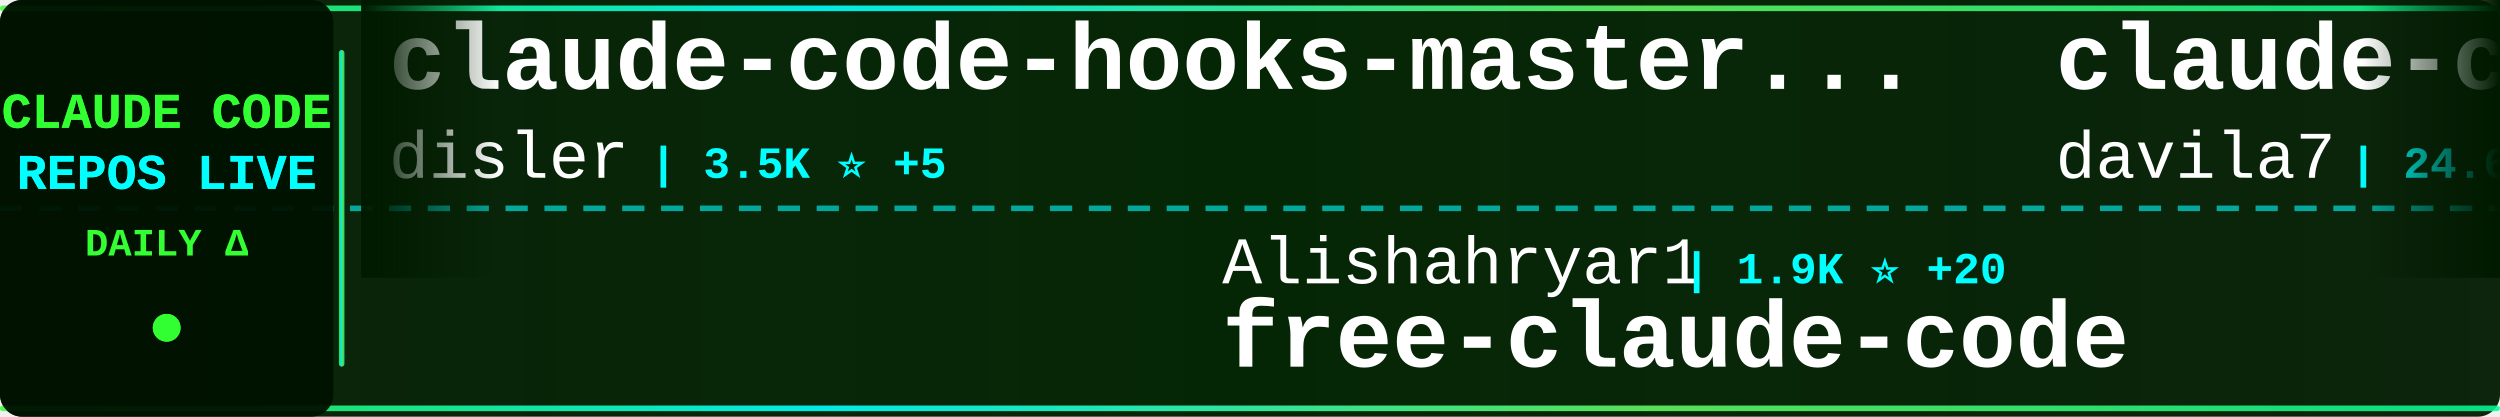
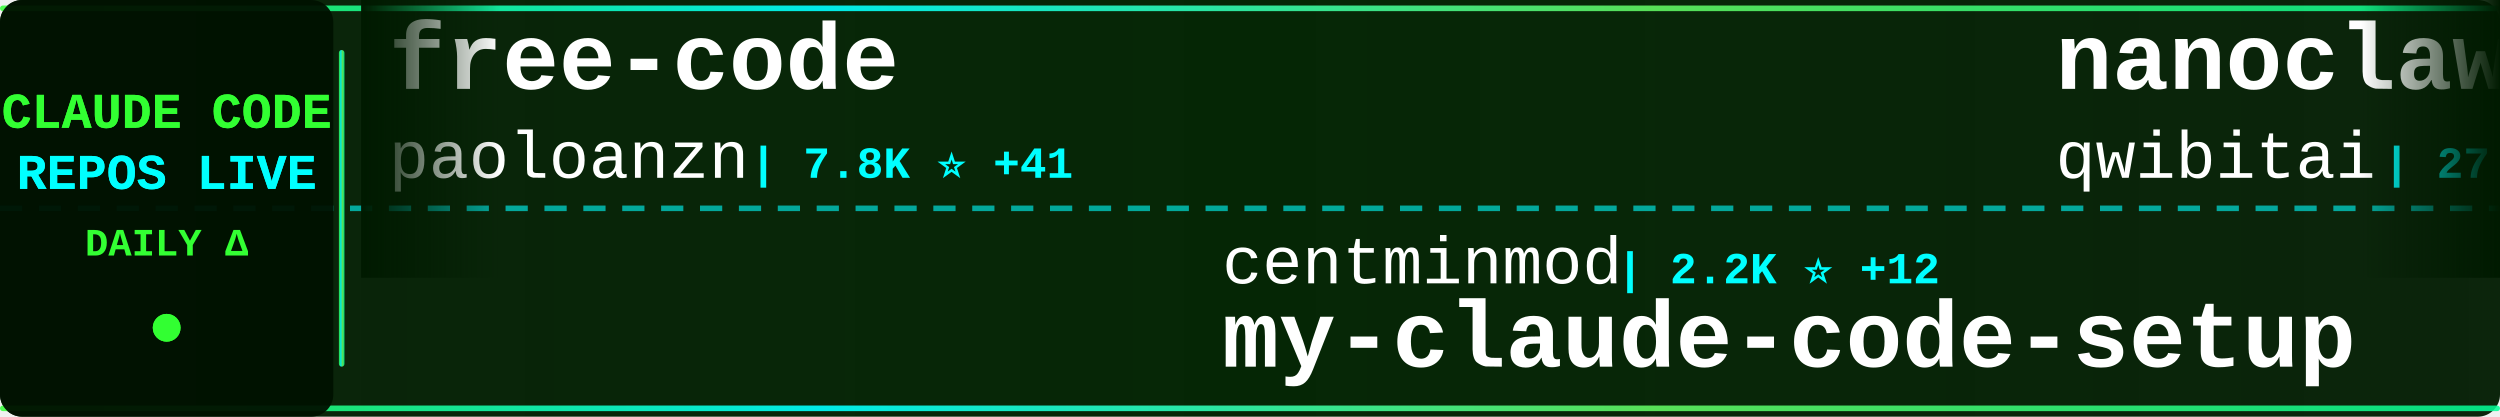
<svg xmlns="http://www.w3.org/2000/svg" width="900" height="150">
  <defs>
    <linearGradient id="tickerBg" x1="0%" y1="0%" x2="100%" y2="0%">
      <stop offset="0%" style="stop-color:#001a00;stop-opacity:0.95" />
      <stop offset="50%" style="stop-color:#002200;stop-opacity:0.98" />
      <stop offset="100%" style="stop-color:#001a00;stop-opacity:0.95" />
    </linearGradient>
    <linearGradient id="borderGrad" x1="0%" y1="0%" x2="100%" y2="0%">
      <stop offset="0%" style="stop-color:#33ff33;stop-opacity:0.85">
        <animate attributeName="stop-opacity" values="0.85;1;0.85" dur="2s" repeatCount="indefinite" />
      </stop>
      <stop offset="33%" style="stop-color:#00ffff;stop-opacity:0.9">
        <animate attributeName="stop-opacity" values="0.9;1;0.9" dur="2.2s" repeatCount="indefinite" />
      </stop>
      <stop offset="66%" style="stop-color:#66ff66;stop-opacity:0.85">
        <animate attributeName="stop-opacity" values="0.85;1;0.85" dur="1.8s" repeatCount="indefinite" />
      </stop>
      <stop offset="100%" style="stop-color:#00ff99;stop-opacity:0.85">
        <animate attributeName="stop-opacity" values="0.85;1;0.85" dur="2s" repeatCount="indefinite" />
      </stop>
    </linearGradient>
    <filter id="textGlow">
      <feGaussianBlur stdDeviation="0.1" result="coloredBlur" />
      <feMerge>
        <feMergeNode in="coloredBlur" />
        <feMergeNode in="SourceGraphic" />
      </feMerge>
    </filter>
    <filter id="metricGlow">
      <feGaussianBlur stdDeviation="0.2" result="coloredBlur" />
      <feMerge>
        <feMergeNode in="coloredBlur" />
        <feMergeNode in="SourceGraphic" />
      </feMerge>
    </filter>
    <linearGradient id="leftFade" x1="0%" y1="0%" x2="100%" y2="0%">
      <stop offset="0%" style="stop-color:#001a00;stop-opacity:1" />
      <stop offset="100%" style="stop-color:#001a00;stop-opacity:0" />
    </linearGradient>
    <linearGradient id="rightFade" x1="0%" y1="0%" x2="100%" y2="0%">
      <stop offset="0%" style="stop-color:#001a00;stop-opacity:0" />
      <stop offset="100%" style="stop-color:#001a00;stop-opacity:1" />
    </linearGradient>
  </defs>
  <rect width="900" height="150" fill="url(#tickerBg)" rx="8" />
  <rect x="0" y="2" width="900" height="2" fill="url(#borderGrad)" rx="1" />
  <rect x="0" y="146" width="900" height="2" fill="url(#borderGrad)" rx="1" />
  <line x1="0" y1="75" x2="900" y2="75" stroke="#00ffff" stroke-width="2" stroke-dasharray="8 6" opacity="0.6" />
  <rect x="0" y="0" width="120" height="150" fill="#001100" opacity="0.95" rx="8" />
  <text x="60" y="46" font-family="'Courier New', monospace" font-size="18" font-weight="bold" fill="#33ff33" text-anchor="middle" filter="url(#textGlow)">
    CLAUDE CODE
  </text>
  <text x="60" y="68" font-family="'Courier New', monospace" font-size="18" font-weight="bold" fill="#00ffff" text-anchor="middle" filter="url(#textGlow)">
    REPOS LIVE
  </text>
  <text x="60" y="92" font-family="'Courier New', monospace" font-size="14" font-weight="bold" fill="#33ff33" text-anchor="middle">
    DAILY Δ
  </text>
  <circle cx="60" cy="118" r="5" fill="#33ff33" filter="url(#metricGlow)">
    <animate attributeName="r" values="4;6;4" dur="1.5s" repeatCount="indefinite" />
    <animate attributeName="opacity" values="0.6;1;0.6" dur="1.5s" repeatCount="indefinite" />
  </circle>
  <rect x="122" y="18" width="2" height="114" fill="url(#borderGrad)" rx="1" />
  <clipPath id="tickerClip">
    <rect x="130" y="0" width="770" height="150" />
  </clipPath>
  <g clip-path="url(#tickerClip)">
    <g id="tickerItems">
      <animateTransform attributeName="transform" attributeType="XML" type="translate" from="0 0" to="-3000 0" dur="54s" repeatCount="indefinite" />
      <g transform="translate(0, 0)">
-         <text x="140" y="32" font-family="'Courier New', monospace" font-size="34" font-weight="bold" fill="#ffffff">claude-code-hooks-master...</text>
-         <text x="140" y="64" font-family="'Courier New', monospace" font-size="24" font-weight="normal" fill="#ffffff" opacity="1.0">disler</text>
-         <text x="234" y="64" font-family="'Courier New', monospace" font-size="16" font-weight="bold" fill="#00ffff"> | 3.5K ⭐ +5</text>
+         <text x="140" y="32" font-family="'Courier New', monospace" font-size="34" font-weight="bold" fill="#ffffff">free-code</text>
+         <text x="140" y="64" font-family="'Courier New', monospace" font-size="24" font-weight="normal" fill="#ffffff" opacity="1.0">paoloanzn</text>
+         <text x="270" y="64" font-family="'Courier New', monospace" font-size="16" font-weight="bold" fill="#00ffff"> | 7.8K ⭐ +41</text>
      </g>
      <g transform="translate(300, 0)">
-         <text x="140" y="102" font-family="'Courier New', monospace" font-size="24" font-weight="normal" fill="#ffffff" opacity="1.0">Alishahryar1</text>
-         <text x="306" y="102" font-family="'Courier New', monospace" font-size="16" font-weight="bold" fill="#00ffff"> | 1.9K ⭐ +20</text>
-         <text x="140" y="132" font-family="'Courier New', monospace" font-size="34" font-weight="bold" fill="#ffffff">free-claude-code</text>
+         <text x="140" y="102" font-family="'Courier New', monospace" font-size="24" font-weight="normal" fill="#ffffff" opacity="1.0">centminmod</text>
+         <text x="282" y="102" font-family="'Courier New', monospace" font-size="16" font-weight="bold" fill="#00ffff"> | 2.2K ⭐ +12</text>
+         <text x="140" y="132" font-family="'Courier New', monospace" font-size="34" font-weight="bold" fill="#ffffff">my-claude-code-setup</text>
      </g>
      <g transform="translate(600, 0)">
-         <text x="140" y="32" font-family="'Courier New', monospace" font-size="34" font-weight="bold" fill="#ffffff">claude-code-templates</text>
-         <text x="140" y="64" font-family="'Courier New', monospace" font-size="24" font-weight="normal" fill="#ffffff" opacity="1.0">davila7</text>
-         <text x="246" y="64" font-family="'Courier New', monospace" font-size="16" font-weight="bold" fill="#00ffff"> | 24.6K ⭐ +41</text>
+         <text x="140" y="32" font-family="'Courier New', monospace" font-size="34" font-weight="bold" fill="#ffffff">nanoclaw</text>
+         <text x="140" y="64" font-family="'Courier New', monospace" font-size="24" font-weight="normal" fill="#ffffff" opacity="1.0">qwibitai</text>
+         <text x="258" y="64" font-family="'Courier New', monospace" font-size="16" font-weight="bold" fill="#00ffff"> | 27.3K ⭐ +64</text>
      </g>
      <g transform="translate(900, 0)">
-         <text x="140" y="102" font-family="'Courier New', monospace" font-size="24" font-weight="normal" fill="#ffffff" opacity="1.0">zstmfhy</text>
-         <text x="246" y="102" font-family="'Courier New', monospace" font-size="16" font-weight="bold" fill="#00ffff"> | 192 ⭐</text>
-         <text x="140" y="132" font-family="'Courier New', monospace" font-size="34" font-weight="bold" fill="#ffffff">Claude-code</text>
+         <text x="140" y="102" font-family="'Courier New', monospace" font-size="24" font-weight="normal" fill="#ffffff" opacity="1.0">VoltAgent</text>
+         <text x="270" y="102" font-family="'Courier New', monospace" font-size="16" font-weight="bold" fill="#00ffff"> | 17.4K ⭐ +100</text>
+         <text x="140" y="132" font-family="'Courier New', monospace" font-size="34" font-weight="bold" fill="#ffffff">awesome-claude-code-suba...</text>
      </g>
      <g transform="translate(1200, 0)">
-         <text x="140" y="32" font-family="'Courier New', monospace" font-size="34" font-weight="bold" fill="#ffffff">Claude-Code-Source-Study</text>
-         <text x="140" y="64" font-family="'Courier New', monospace" font-size="24" font-weight="normal" fill="#ffffff" opacity="1.0">luyao618</text>
-         <text x="258" y="64" font-family="'Courier New', monospace" font-size="16" font-weight="bold" fill="#00ffff"> | 1.2K ⭐ +10</text>
+         <text x="140" y="32" font-family="'Courier New', monospace" font-size="34" font-weight="bold" fill="#ffffff">claude-code-proxy</text>
+         <text x="140" y="64" font-family="'Courier New', monospace" font-size="24" font-weight="normal" fill="#ffffff" opacity="1.0">1rgs</text>
+         <text x="210" y="64" font-family="'Courier New', monospace" font-size="16" font-weight="bold" fill="#00ffff"> | 3.4K ⭐ +4</text>
      </g>
      <g transform="translate(1500, 0)">
-         <text x="140" y="102" font-family="'Courier New', monospace" font-size="24" font-weight="normal" fill="#ffffff" opacity="1.0">anthropics</text>
-         <text x="282" y="102" font-family="'Courier New', monospace" font-size="16" font-weight="bold" fill="#00ffff"> | 7.1K ⭐ +31</text>
-         <text x="140" y="132" font-family="'Courier New', monospace" font-size="34" font-weight="bold" fill="#ffffff">claude-code-action</text>
+         <text x="140" y="102" font-family="'Courier New', monospace" font-size="24" font-weight="normal" fill="#ffffff" opacity="1.0">zebbern</text>
+         <text x="246" y="102" font-family="'Courier New', monospace" font-size="16" font-weight="bold" fill="#00ffff"> | 3.9K ⭐ +6</text>
+         <text x="140" y="132" font-family="'Courier New', monospace" font-size="34" font-weight="bold" fill="#ffffff">claude-code-guide</text>
      </g>
      <g transform="translate(1800, 0)">
-         <text x="140" y="32" font-family="'Courier New', monospace" font-size="34" font-weight="bold" fill="#ffffff">awesome-claude-code-suba...</text>
-         <text x="140" y="64" font-family="'Courier New', monospace" font-size="24" font-weight="normal" fill="#ffffff" opacity="1.0">VoltAgent</text>
-         <text x="270" y="64" font-family="'Courier New', monospace" font-size="16" font-weight="bold" fill="#00ffff"> | 17.4K ⭐ +100</text>
+         <text x="140" y="32" font-family="'Courier New', monospace" font-size="34" font-weight="bold" fill="#ffffff">claude-code-tudou</text>
+         <text x="140" y="64" font-family="'Courier New', monospace" font-size="24" font-weight="normal" fill="#ffffff" opacity="1.0">AICoderTudou</text>
+         <text x="306" y="64" font-family="'Courier New', monospace" font-size="16" font-weight="bold" fill="#00ffff"> | 480 ⭐ +2</text>
      </g>
      <g transform="translate(2100, 0)">
-         <text x="140" y="102" font-family="'Courier New', monospace" font-size="24" font-weight="normal" fill="#ffffff" opacity="1.0">qwibitai</text>
-         <text x="258" y="102" font-family="'Courier New', monospace" font-size="16" font-weight="bold" fill="#00ffff"> | 27.3K ⭐ +69</text>
-         <text x="140" y="132" font-family="'Courier New', monospace" font-size="34" font-weight="bold" fill="#ffffff">nanoclaw</text>
+         <text x="140" y="102" font-family="'Courier New', monospace" font-size="24" font-weight="normal" fill="#ffffff" opacity="1.0">affaan-m</text>
+         <text x="258" y="102" font-family="'Courier New', monospace" font-size="16" font-weight="bold" fill="#00ffff"> | 157.1K ⭐ +1.4K</text>
+         <text x="140" y="132" font-family="'Courier New', monospace" font-size="34" font-weight="bold" fill="#ffffff">everything-claude-code</text>
      </g>
      <g transform="translate(2400, 0)">
-         <text x="140" y="32" font-family="'Courier New', monospace" font-size="34" font-weight="bold" fill="#ffffff">cc-haha</text>
-         <text x="140" y="64" font-family="'Courier New', monospace" font-size="24" font-weight="normal" fill="#ffffff" opacity="1.0">NanmiCoder</text>
-         <text x="282" y="64" font-family="'Courier New', monospace" font-size="16" font-weight="bold" fill="#00ffff"> | 6.0K ⭐ +64</text>
+         <text x="140" y="32" font-family="'Courier New', monospace" font-size="34" font-weight="bold" fill="#ffffff">claudecodeui</text>
+         <text x="140" y="64" font-family="'Courier New', monospace" font-size="24" font-weight="normal" fill="#ffffff" opacity="1.0">siteboon</text>
+         <text x="258" y="64" font-family="'Courier New', monospace" font-size="16" font-weight="bold" fill="#00ffff"> | 9.9K ⭐ +51</text>
      </g>
      <g transform="translate(2700, 0)">
-         <text x="140" y="102" font-family="'Courier New', monospace" font-size="24" font-weight="normal" fill="#ffffff" opacity="1.0">https-deeplearning-ai</text>
-         <text x="414" y="102" font-family="'Courier New', monospace" font-size="16" font-weight="bold" fill="#00ffff"> | 485 ⭐</text>
-         <text x="140" y="132" font-family="'Courier New', monospace" font-size="34" font-weight="bold" fill="#ffffff">sc-claude-code-files</text>
+         <text x="140" y="102" font-family="'Courier New', monospace" font-size="24" font-weight="normal" fill="#ffffff" opacity="1.0">wanshuiyin</text>
+         <text x="282" y="102" font-family="'Courier New', monospace" font-size="16" font-weight="bold" fill="#00ffff"> | 6.7K ⭐ +121</text>
+         <text x="140" y="132" font-family="'Courier New', monospace" font-size="34" font-weight="bold" fill="#ffffff">Auto-claude-code-researc...</text>
      </g>
      <g transform="translate(3000, 0)">
-         <text x="140" y="32" font-family="'Courier New', monospace" font-size="34" font-weight="bold" fill="#ffffff">claude-code-hooks-master...</text>
-         <text x="140" y="64" font-family="'Courier New', monospace" font-size="24" font-weight="normal" fill="#ffffff" opacity="1.0">disler</text>
-         <text x="234" y="64" font-family="'Courier New', monospace" font-size="16" font-weight="bold" fill="#00ffff"> | 3.5K ⭐ +5</text>
+         <text x="140" y="32" font-family="'Courier New', monospace" font-size="34" font-weight="bold" fill="#ffffff">free-code</text>
+         <text x="140" y="64" font-family="'Courier New', monospace" font-size="24" font-weight="normal" fill="#ffffff" opacity="1.0">paoloanzn</text>
+         <text x="270" y="64" font-family="'Courier New', monospace" font-size="16" font-weight="bold" fill="#00ffff"> | 7.8K ⭐ +41</text>
      </g>
      <g transform="translate(3300, 0)">
-         <text x="140" y="102" font-family="'Courier New', monospace" font-size="24" font-weight="normal" fill="#ffffff" opacity="1.0">Alishahryar1</text>
-         <text x="306" y="102" font-family="'Courier New', monospace" font-size="16" font-weight="bold" fill="#00ffff"> | 1.9K ⭐ +20</text>
-         <text x="140" y="132" font-family="'Courier New', monospace" font-size="34" font-weight="bold" fill="#ffffff">free-claude-code</text>
+         <text x="140" y="102" font-family="'Courier New', monospace" font-size="24" font-weight="normal" fill="#ffffff" opacity="1.0">centminmod</text>
+         <text x="282" y="102" font-family="'Courier New', monospace" font-size="16" font-weight="bold" fill="#00ffff"> | 2.2K ⭐ +12</text>
+         <text x="140" y="132" font-family="'Courier New', monospace" font-size="34" font-weight="bold" fill="#ffffff">my-claude-code-setup</text>
      </g>
      <g transform="translate(3600, 0)">
-         <text x="140" y="32" font-family="'Courier New', monospace" font-size="34" font-weight="bold" fill="#ffffff">claude-code-templates</text>
-         <text x="140" y="64" font-family="'Courier New', monospace" font-size="24" font-weight="normal" fill="#ffffff" opacity="1.0">davila7</text>
-         <text x="246" y="64" font-family="'Courier New', monospace" font-size="16" font-weight="bold" fill="#00ffff"> | 24.6K ⭐ +41</text>
+         <text x="140" y="32" font-family="'Courier New', monospace" font-size="34" font-weight="bold" fill="#ffffff">nanoclaw</text>
+         <text x="140" y="64" font-family="'Courier New', monospace" font-size="24" font-weight="normal" fill="#ffffff" opacity="1.0">qwibitai</text>
+         <text x="258" y="64" font-family="'Courier New', monospace" font-size="16" font-weight="bold" fill="#00ffff"> | 27.3K ⭐ +64</text>
      </g>
      <g transform="translate(3900, 0)">
-         <text x="140" y="102" font-family="'Courier New', monospace" font-size="24" font-weight="normal" fill="#ffffff" opacity="1.0">zstmfhy</text>
-         <text x="246" y="102" font-family="'Courier New', monospace" font-size="16" font-weight="bold" fill="#00ffff"> | 192 ⭐</text>
-         <text x="140" y="132" font-family="'Courier New', monospace" font-size="34" font-weight="bold" fill="#ffffff">Claude-code</text>
+         <text x="140" y="102" font-family="'Courier New', monospace" font-size="24" font-weight="normal" fill="#ffffff" opacity="1.0">VoltAgent</text>
+         <text x="270" y="102" font-family="'Courier New', monospace" font-size="16" font-weight="bold" fill="#00ffff"> | 17.4K ⭐ +100</text>
+         <text x="140" y="132" font-family="'Courier New', monospace" font-size="34" font-weight="bold" fill="#ffffff">awesome-claude-code-suba...</text>
      </g>
    </g>
  </g>
  <rect x="130" y="0" width="50" height="100" fill="url(#leftFade)" />
  <rect x="850" y="0" width="50" height="100" fill="url(#rightFade)" />
</svg>
